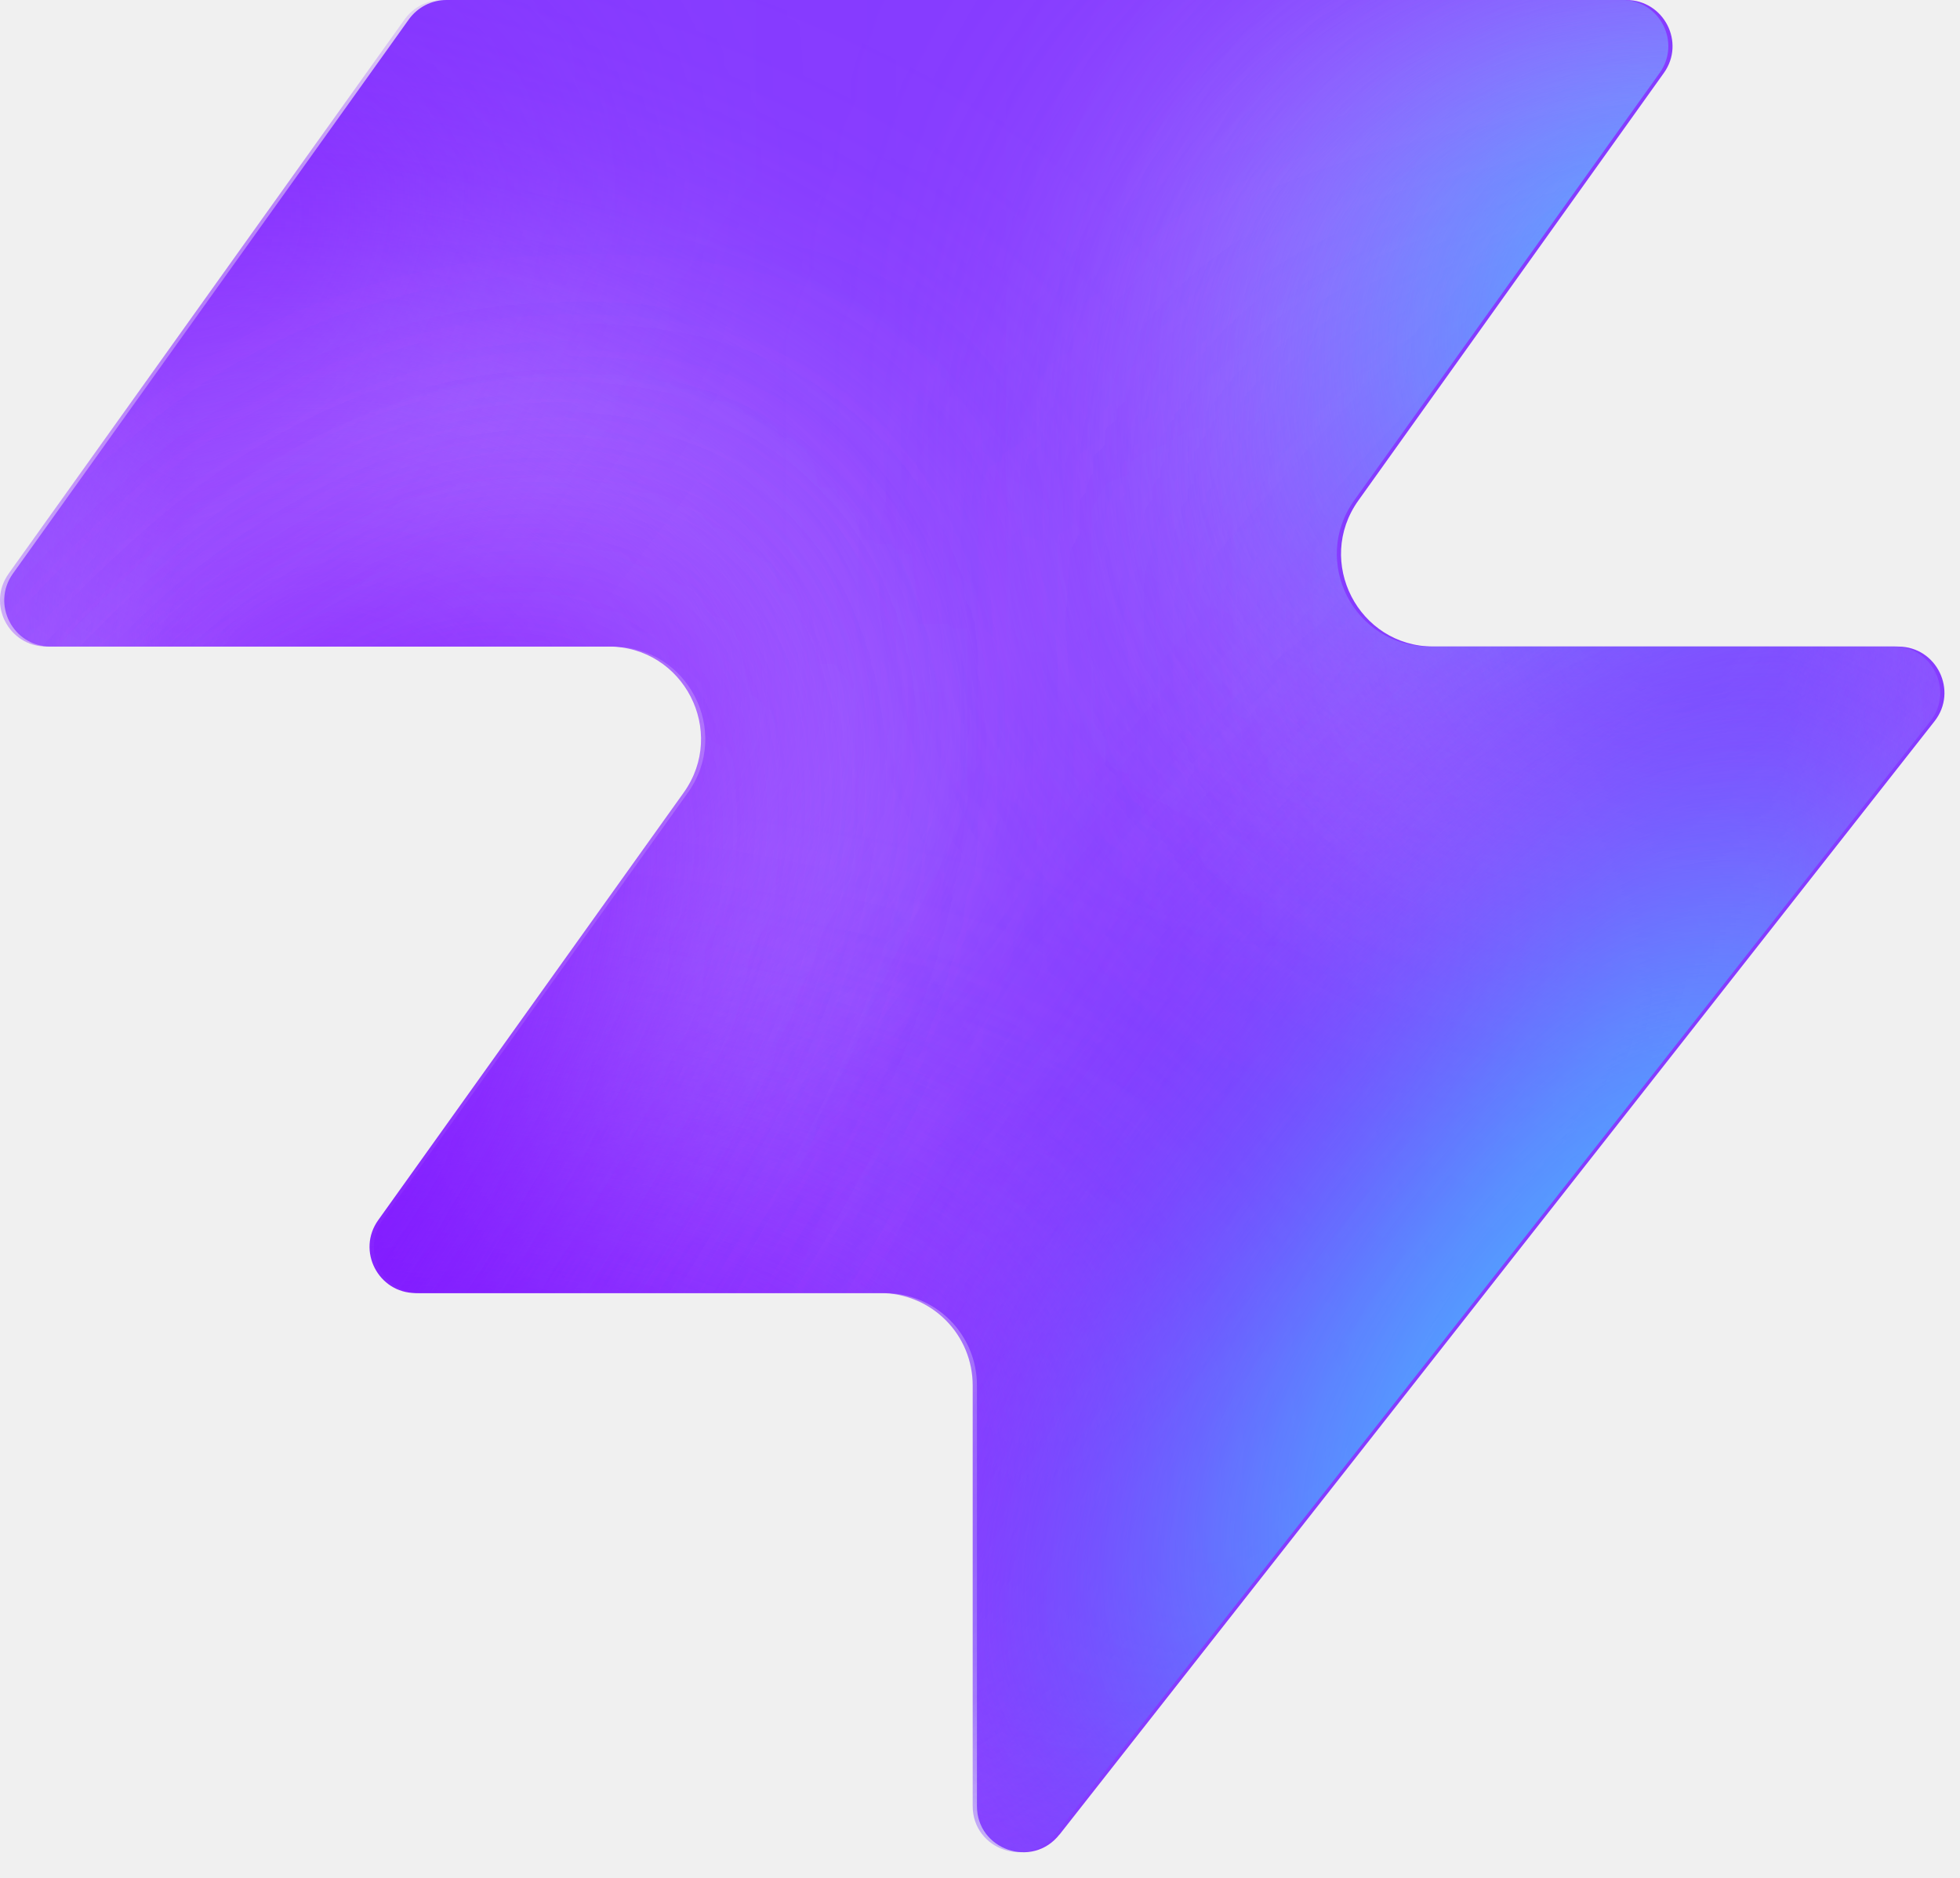
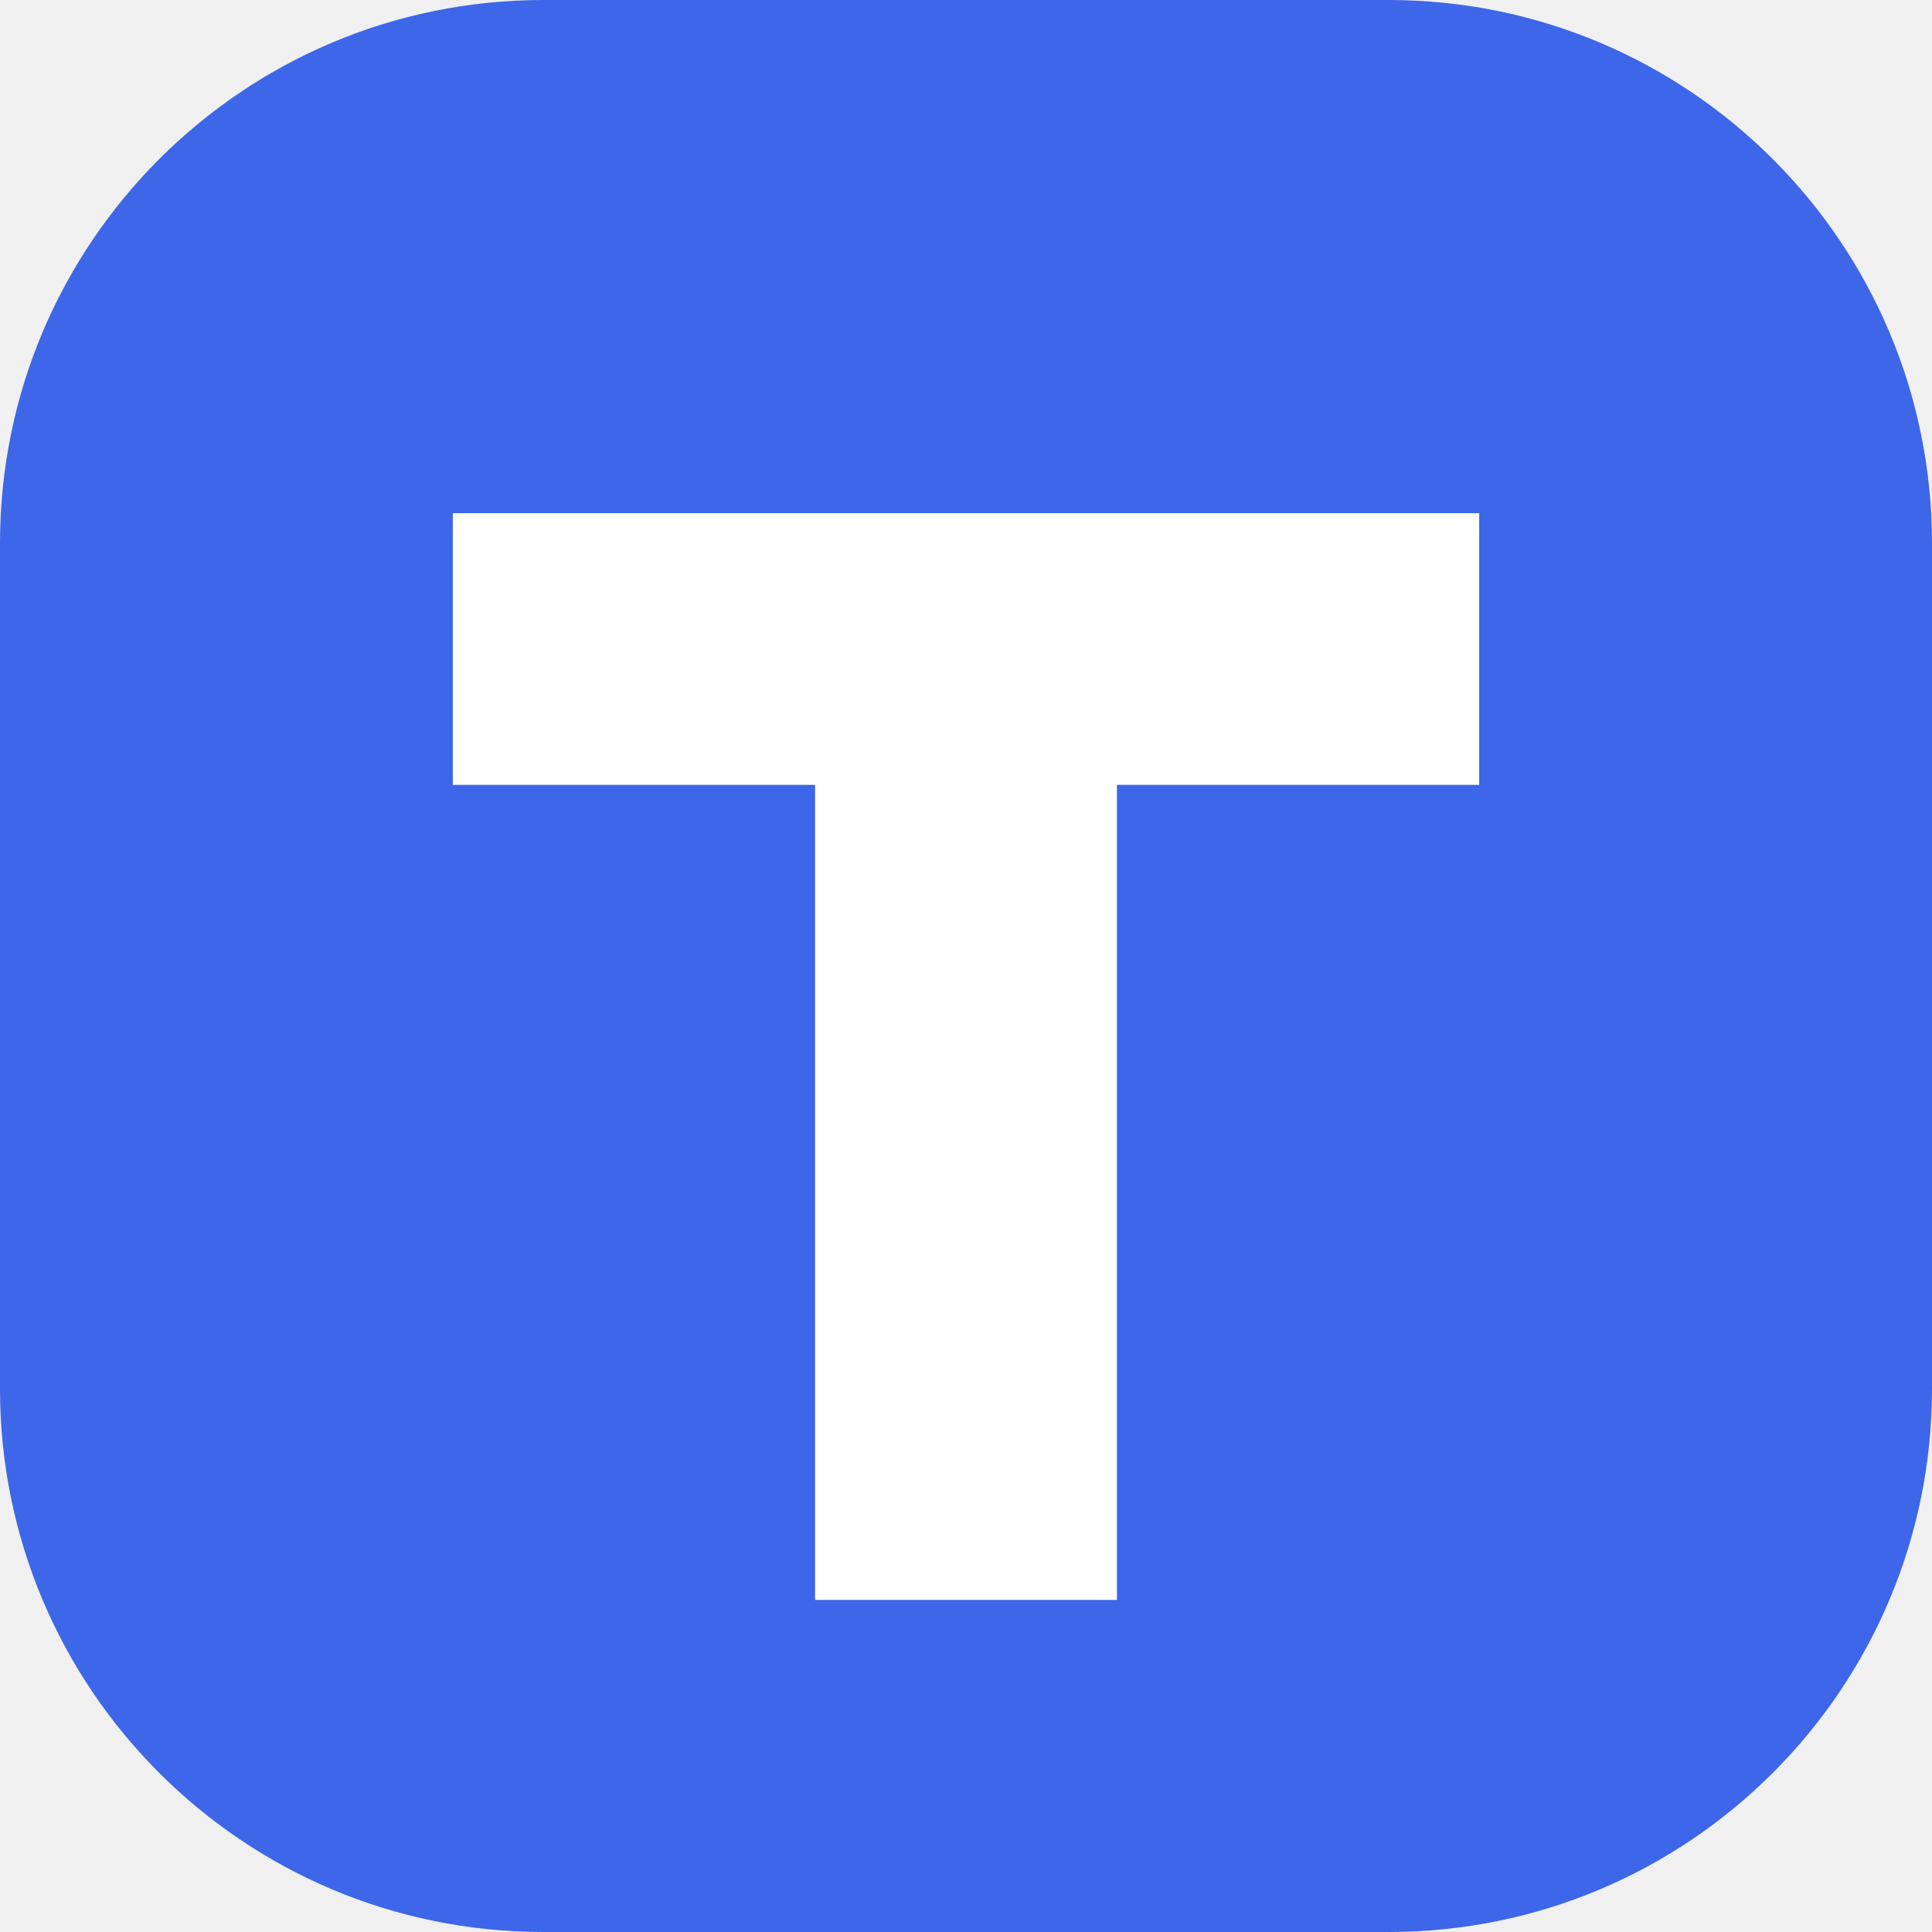
- <svg xmlns="http://www.w3.org/2000/svg" width="48" height="46" fill="none" viewBox="0 0 48 46">
-   <path fill="#863bff" d="M25.946 44.938c-.664.845-2.021.375-2.021-.698V33.937a2.26 2.26 0 0 0-2.262-2.262H10.287c-.92 0-1.456-1.04-.92-1.788l7.48-10.471c1.07-1.497 0-3.578-1.842-3.578H1.237c-.92 0-1.456-1.04-.92-1.788L10.013.474c.214-.297.556-.474.92-.474h28.894c.92 0 1.456 1.04.92 1.788l-7.48 10.471c-1.07 1.498 0 3.579 1.842 3.579h11.377c.943 0 1.473 1.088.89 1.83L25.947 44.94z" style="fill:#863bff;fill:color(display-p3 .525 .23 1);fill-opacity:1" />
-   <mask id="a" width="48" height="46" x="0" y="0" maskUnits="userSpaceOnUse" style="mask-type:alpha">
-     <path fill="#000" d="M25.842 44.938c-.664.844-2.021.375-2.021-.698V33.937a2.26 2.26 0 0 0-2.262-2.262H10.183c-.92 0-1.456-1.04-.92-1.788l7.48-10.471c1.07-1.498 0-3.579-1.842-3.579H1.133c-.92 0-1.456-1.04-.92-1.787L9.91.473c.214-.297.556-.474.92-.474h28.894c.92 0 1.456 1.04.92 1.788l-7.48 10.471c-1.07 1.498 0 3.578 1.842 3.578h11.377c.943 0 1.473 1.088.89 1.832L25.843 44.94z" style="fill:#000;fill-opacity:1" />
-   </mask>
-   <g mask="url(#a)">
-     <g filter="url(#b)">
-       <ellipse cx="5.508" cy="14.704" fill="#ede6ff" rx="5.508" ry="14.704" style="fill:#ede6ff;fill:color(display-p3 .927 .903 1);fill-opacity:1" transform="matrix(.00324 1 1 -.00324 -4.47 31.516)" />
-     </g>
-     <g filter="url(#c)">
-       <ellipse cx="10.399" cy="29.851" fill="#ede6ff" rx="10.399" ry="29.851" style="fill:#ede6ff;fill:color(display-p3 .927 .903 1);fill-opacity:1" transform="matrix(.00324 1 1 -.00324 -39.328 7.883)" />
-     </g>
-     <g filter="url(#d)">
-       <ellipse cx="5.508" cy="30.487" fill="#7e14ff" rx="5.508" ry="30.487" style="fill:#7e14ff;fill:color(display-p3 .492 .077 1);fill-opacity:1" transform="rotate(89.814 -25.913 -14.639)scale(1 -1)" />
-     </g>
-     <g filter="url(#e)">
-       <ellipse cx="5.508" cy="30.599" fill="#7e14ff" rx="5.508" ry="30.599" style="fill:#7e14ff;fill:color(display-p3 .492 .077 1);fill-opacity:1" transform="rotate(89.814 -32.644 -3.334)scale(1 -1)" />
-     </g>
-     <g filter="url(#f)">
-       <ellipse cx="5.508" cy="30.599" fill="#7e14ff" rx="5.508" ry="30.599" style="fill:#7e14ff;fill:color(display-p3 .492 .077 1);fill-opacity:1" transform="matrix(.00324 1 1 -.00324 -34.34 30.47)" />
-     </g>
-     <g filter="url(#g)">
-       <ellipse cx="14.072" cy="22.078" fill="#ede6ff" rx="14.072" ry="22.078" style="fill:#ede6ff;fill:color(display-p3 .927 .903 1);fill-opacity:1" transform="rotate(93.35 24.506 48.493)scale(-1 1)" />
-     </g>
-     <g filter="url(#h)">
-       <ellipse cx="3.47" cy="21.501" fill="#7e14ff" rx="3.47" ry="21.501" style="fill:#7e14ff;fill:color(display-p3 .492 .077 1);fill-opacity:1" transform="rotate(89.009 28.708 47.59)scale(-1 1)" />
-     </g>
-     <g filter="url(#i)">
-       <ellipse cx="3.47" cy="21.501" fill="#7e14ff" rx="3.47" ry="21.501" style="fill:#7e14ff;fill:color(display-p3 .492 .077 1);fill-opacity:1" transform="rotate(89.009 28.708 47.59)scale(-1 1)" />
-     </g>
-     <g filter="url(#j)">
-       <ellipse cx=".387" cy="8.972" fill="#7e14ff" rx="4.407" ry="29.108" style="fill:#7e14ff;fill:color(display-p3 .492 .077 1);fill-opacity:1" transform="rotate(39.51 .387 8.972)" />
-     </g>
-     <g filter="url(#k)">
-       <ellipse cx="47.523" cy="-6.092" fill="#7e14ff" rx="4.407" ry="29.108" style="fill:#7e14ff;fill:color(display-p3 .492 .077 1);fill-opacity:1" transform="rotate(37.892 47.523 -6.092)" />
-     </g>
-     <g filter="url(#l)">
-       <ellipse cx="41.412" cy="6.333" fill="#47bfff" rx="5.971" ry="9.665" style="fill:#47bfff;fill:color(display-p3 .28 .748 1);fill-opacity:1" transform="rotate(37.892 41.412 6.333)" />
-     </g>
-     <g filter="url(#m)">
-       <ellipse cx="-1.879" cy="38.332" fill="#7e14ff" rx="4.407" ry="29.108" style="fill:#7e14ff;fill:color(display-p3 .492 .077 1);fill-opacity:1" transform="rotate(37.892 -1.88 38.332)" />
-     </g>
-     <g filter="url(#n)">
-       <ellipse cx="-1.879" cy="38.332" fill="#7e14ff" rx="4.407" ry="29.108" style="fill:#7e14ff;fill:color(display-p3 .492 .077 1);fill-opacity:1" transform="rotate(37.892 -1.88 38.332)" />
-     </g>
-     <g filter="url(#o)">
-       <ellipse cx="35.651" cy="29.907" fill="#7e14ff" rx="4.407" ry="29.108" style="fill:#7e14ff;fill:color(display-p3 .492 .077 1);fill-opacity:1" transform="rotate(37.892 35.651 29.907)" />
-     </g>
-     <g filter="url(#p)">
-       <ellipse cx="38.418" cy="32.4" fill="#47bfff" rx="5.971" ry="15.297" style="fill:#47bfff;fill:color(display-p3 .28 .748 1);fill-opacity:1" transform="rotate(37.892 38.418 32.4)" />
-     </g>
-   </g>
-   <defs>
-     <filter id="b" width="60.045" height="41.654" x="-19.77" y="16.149" color-interpolation-filters="sRGB" filterUnits="userSpaceOnUse">
-       <feFlood flood-opacity="0" result="BackgroundImageFix" />
-       <feBlend in="SourceGraphic" in2="BackgroundImageFix" result="shape" />
-       <feGaussianBlur result="effect1_foregroundBlur_2002_17158" stdDeviation="7.659" />
-     </filter>
-     <filter id="c" width="90.34" height="51.437" x="-54.613" y="-7.533" color-interpolation-filters="sRGB" filterUnits="userSpaceOnUse">
-       <feFlood flood-opacity="0" result="BackgroundImageFix" />
-       <feBlend in="SourceGraphic" in2="BackgroundImageFix" result="shape" />
-       <feGaussianBlur result="effect1_foregroundBlur_2002_17158" stdDeviation="7.659" />
-     </filter>
-     <filter id="d" width="79.355" height="29.4" x="-49.64" y="2.03" color-interpolation-filters="sRGB" filterUnits="userSpaceOnUse">
-       <feFlood flood-opacity="0" result="BackgroundImageFix" />
-       <feBlend in="SourceGraphic" in2="BackgroundImageFix" result="shape" />
-       <feGaussianBlur result="effect1_foregroundBlur_2002_17158" stdDeviation="4.596" />
-     </filter>
-     <filter id="e" width="79.579" height="29.4" x="-45.045" y="20.029" color-interpolation-filters="sRGB" filterUnits="userSpaceOnUse">
-       <feFlood flood-opacity="0" result="BackgroundImageFix" />
-       <feBlend in="SourceGraphic" in2="BackgroundImageFix" result="shape" />
-       <feGaussianBlur result="effect1_foregroundBlur_2002_17158" stdDeviation="4.596" />
-     </filter>
-     <filter id="f" width="79.579" height="29.4" x="-43.513" y="21.178" color-interpolation-filters="sRGB" filterUnits="userSpaceOnUse">
-       <feFlood flood-opacity="0" result="BackgroundImageFix" />
-       <feBlend in="SourceGraphic" in2="BackgroundImageFix" result="shape" />
-       <feGaussianBlur result="effect1_foregroundBlur_2002_17158" stdDeviation="4.596" />
-     </filter>
-     <filter id="g" width="74.749" height="58.852" x="15.756" y="-17.901" color-interpolation-filters="sRGB" filterUnits="userSpaceOnUse">
-       <feFlood flood-opacity="0" result="BackgroundImageFix" />
-       <feBlend in="SourceGraphic" in2="BackgroundImageFix" result="shape" />
-       <feGaussianBlur result="effect1_foregroundBlur_2002_17158" stdDeviation="7.659" />
-     </filter>
-     <filter id="h" width="61.377" height="25.362" x="23.548" y="2.284" color-interpolation-filters="sRGB" filterUnits="userSpaceOnUse">
-       <feFlood flood-opacity="0" result="BackgroundImageFix" />
-       <feBlend in="SourceGraphic" in2="BackgroundImageFix" result="shape" />
-       <feGaussianBlur result="effect1_foregroundBlur_2002_17158" stdDeviation="4.596" />
-     </filter>
-     <filter id="i" width="61.377" height="25.362" x="23.548" y="2.284" color-interpolation-filters="sRGB" filterUnits="userSpaceOnUse">
-       <feFlood flood-opacity="0" result="BackgroundImageFix" />
-       <feBlend in="SourceGraphic" in2="BackgroundImageFix" result="shape" />
-       <feGaussianBlur result="effect1_foregroundBlur_2002_17158" stdDeviation="4.596" />
-     </filter>
-     <filter id="j" width="56.045" height="63.649" x="-27.636" y="-22.853" color-interpolation-filters="sRGB" filterUnits="userSpaceOnUse">
-       <feFlood flood-opacity="0" result="BackgroundImageFix" />
-       <feBlend in="SourceGraphic" in2="BackgroundImageFix" result="shape" />
-       <feGaussianBlur result="effect1_foregroundBlur_2002_17158" stdDeviation="4.596" />
-     </filter>
-     <filter id="k" width="54.814" height="64.646" x="20.116" y="-38.415" color-interpolation-filters="sRGB" filterUnits="userSpaceOnUse">
-       <feFlood flood-opacity="0" result="BackgroundImageFix" />
-       <feBlend in="SourceGraphic" in2="BackgroundImageFix" result="shape" />
-       <feGaussianBlur result="effect1_foregroundBlur_2002_17158" stdDeviation="4.596" />
-     </filter>
-     <filter id="l" width="33.541" height="35.313" x="24.641" y="-11.323" color-interpolation-filters="sRGB" filterUnits="userSpaceOnUse">
-       <feFlood flood-opacity="0" result="BackgroundImageFix" />
-       <feBlend in="SourceGraphic" in2="BackgroundImageFix" result="shape" />
-       <feGaussianBlur result="effect1_foregroundBlur_2002_17158" stdDeviation="4.596" />
-     </filter>
-     <filter id="m" width="54.814" height="64.646" x="-29.286" y="6.009" color-interpolation-filters="sRGB" filterUnits="userSpaceOnUse">
-       <feFlood flood-opacity="0" result="BackgroundImageFix" />
-       <feBlend in="SourceGraphic" in2="BackgroundImageFix" result="shape" />
-       <feGaussianBlur result="effect1_foregroundBlur_2002_17158" stdDeviation="4.596" />
-     </filter>
-     <filter id="n" width="54.814" height="64.646" x="-29.286" y="6.009" color-interpolation-filters="sRGB" filterUnits="userSpaceOnUse">
-       <feFlood flood-opacity="0" result="BackgroundImageFix" />
-       <feBlend in="SourceGraphic" in2="BackgroundImageFix" result="shape" />
-       <feGaussianBlur result="effect1_foregroundBlur_2002_17158" stdDeviation="4.596" />
-     </filter>
-     <filter id="o" width="54.814" height="64.646" x="8.244" y="-2.416" color-interpolation-filters="sRGB" filterUnits="userSpaceOnUse">
-       <feFlood flood-opacity="0" result="BackgroundImageFix" />
-       <feBlend in="SourceGraphic" in2="BackgroundImageFix" result="shape" />
-       <feGaussianBlur result="effect1_foregroundBlur_2002_17158" stdDeviation="4.596" />
-     </filter>
-     <filter id="p" width="39.409" height="43.623" x="18.713" y="10.588" color-interpolation-filters="sRGB" filterUnits="userSpaceOnUse">
-       <feFlood flood-opacity="0" result="BackgroundImageFix" />
-       <feBlend in="SourceGraphic" in2="BackgroundImageFix" result="shape" />
-       <feGaussianBlur result="effect1_foregroundBlur_2002_17158" stdDeviation="4.596" />
-     </filter>
-   </defs>
+ <svg xmlns="http://www.w3.org/2000/svg" viewBox="0 0 64 64">
+   <rect width="64" height="64" rx="18" fill="#3d66e8" />
+   <path d="M15 17h34v9H37v27H27V26H15z" fill="white" />
</svg>
